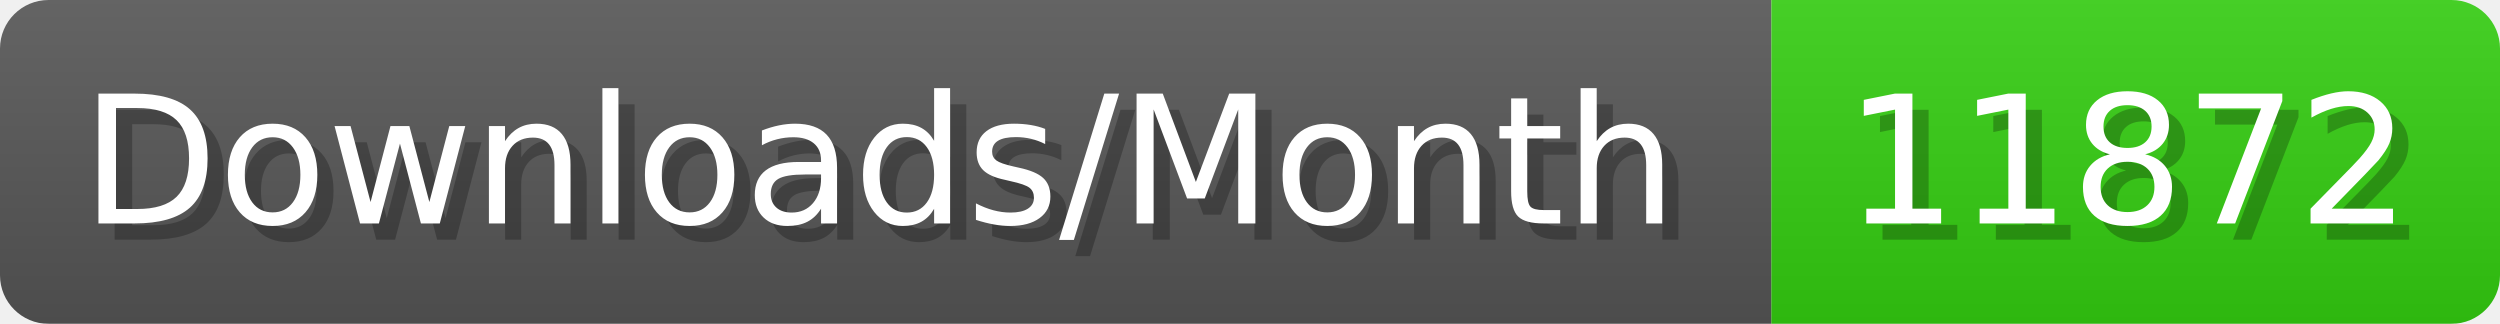
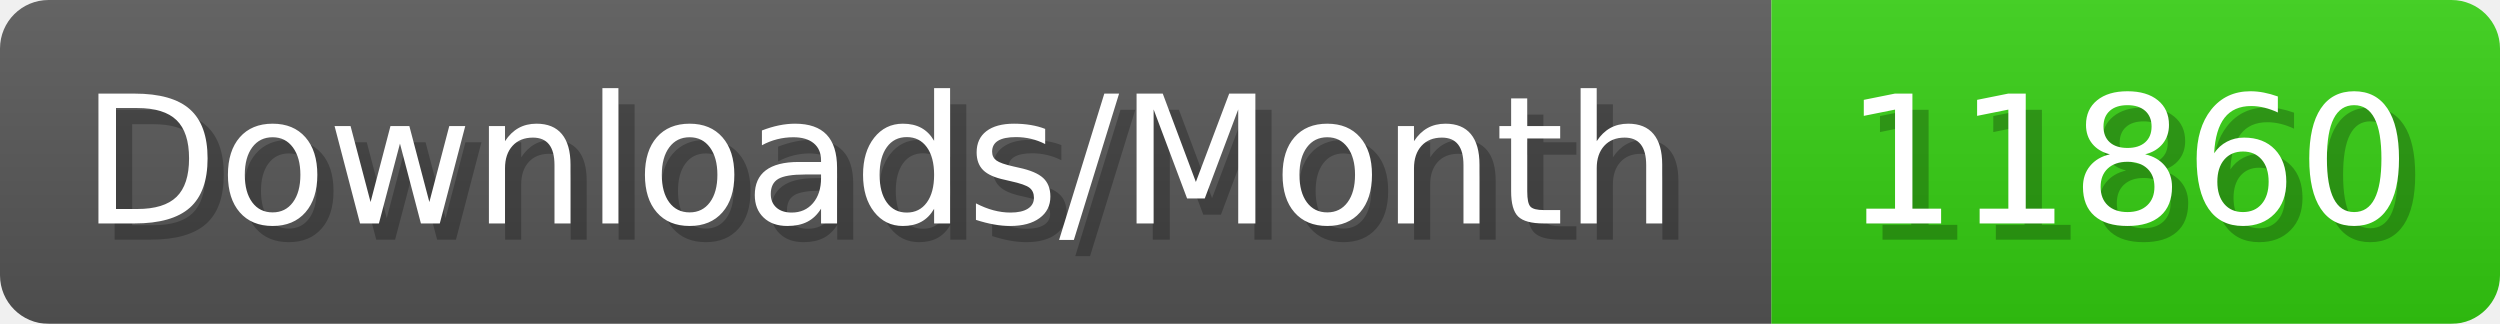
- <svg xmlns="http://www.w3.org/2000/svg" width="154.4" height="20" viewBox="0 0 1544 200" role="img" aria-label="Downloads/Month: 11872">
+ <svg xmlns="http://www.w3.org/2000/svg" width="154.4" height="20" viewBox="0 0 1544 200" role="img" aria-label="Downloads/Month: 11860">
  <linearGradient id="YlXUI" x2="0" y2="100%">
    <stop offset="0" stop-opacity=".1" stop-color="#EEE" />
    <stop offset="1" stop-opacity=".1" />
  </linearGradient>
  <mask id="JHhop">
    <rect width="1544" height="200" rx="30" fill="#FFF" />
  </mask>
  <g mask="url(#JHhop)">
    <rect width="1094" height="200" fill="#555" />
    <rect width="450" height="200" fill="#3C1" x="1094" />
    <rect width="1544" height="200" fill="url(#YlXUI)" />
  </g>
  <g aria-hidden="true" fill="#fff" text-anchor="start" font-family="Verdana,DejaVu Sans,sans-serif" font-size="110">
    <text x="60" y="148" textLength="994" fill="#000" opacity="0.25">Downloads/Month</text>
    <text x="50" y="138" textLength="994">Downloads/Month</text>
-     <text x="1149" y="148" textLength="350" fill="#000" opacity="0.25">11872</text>
-     <text x="1139" y="138" textLength="350">11872</text>
+     <text x="1149" y="148" textLength="350" fill="#000" opacity="0.25">11860</text>
+     <text x="1139" y="138" textLength="350">11860</text>
  </g>
</svg>
